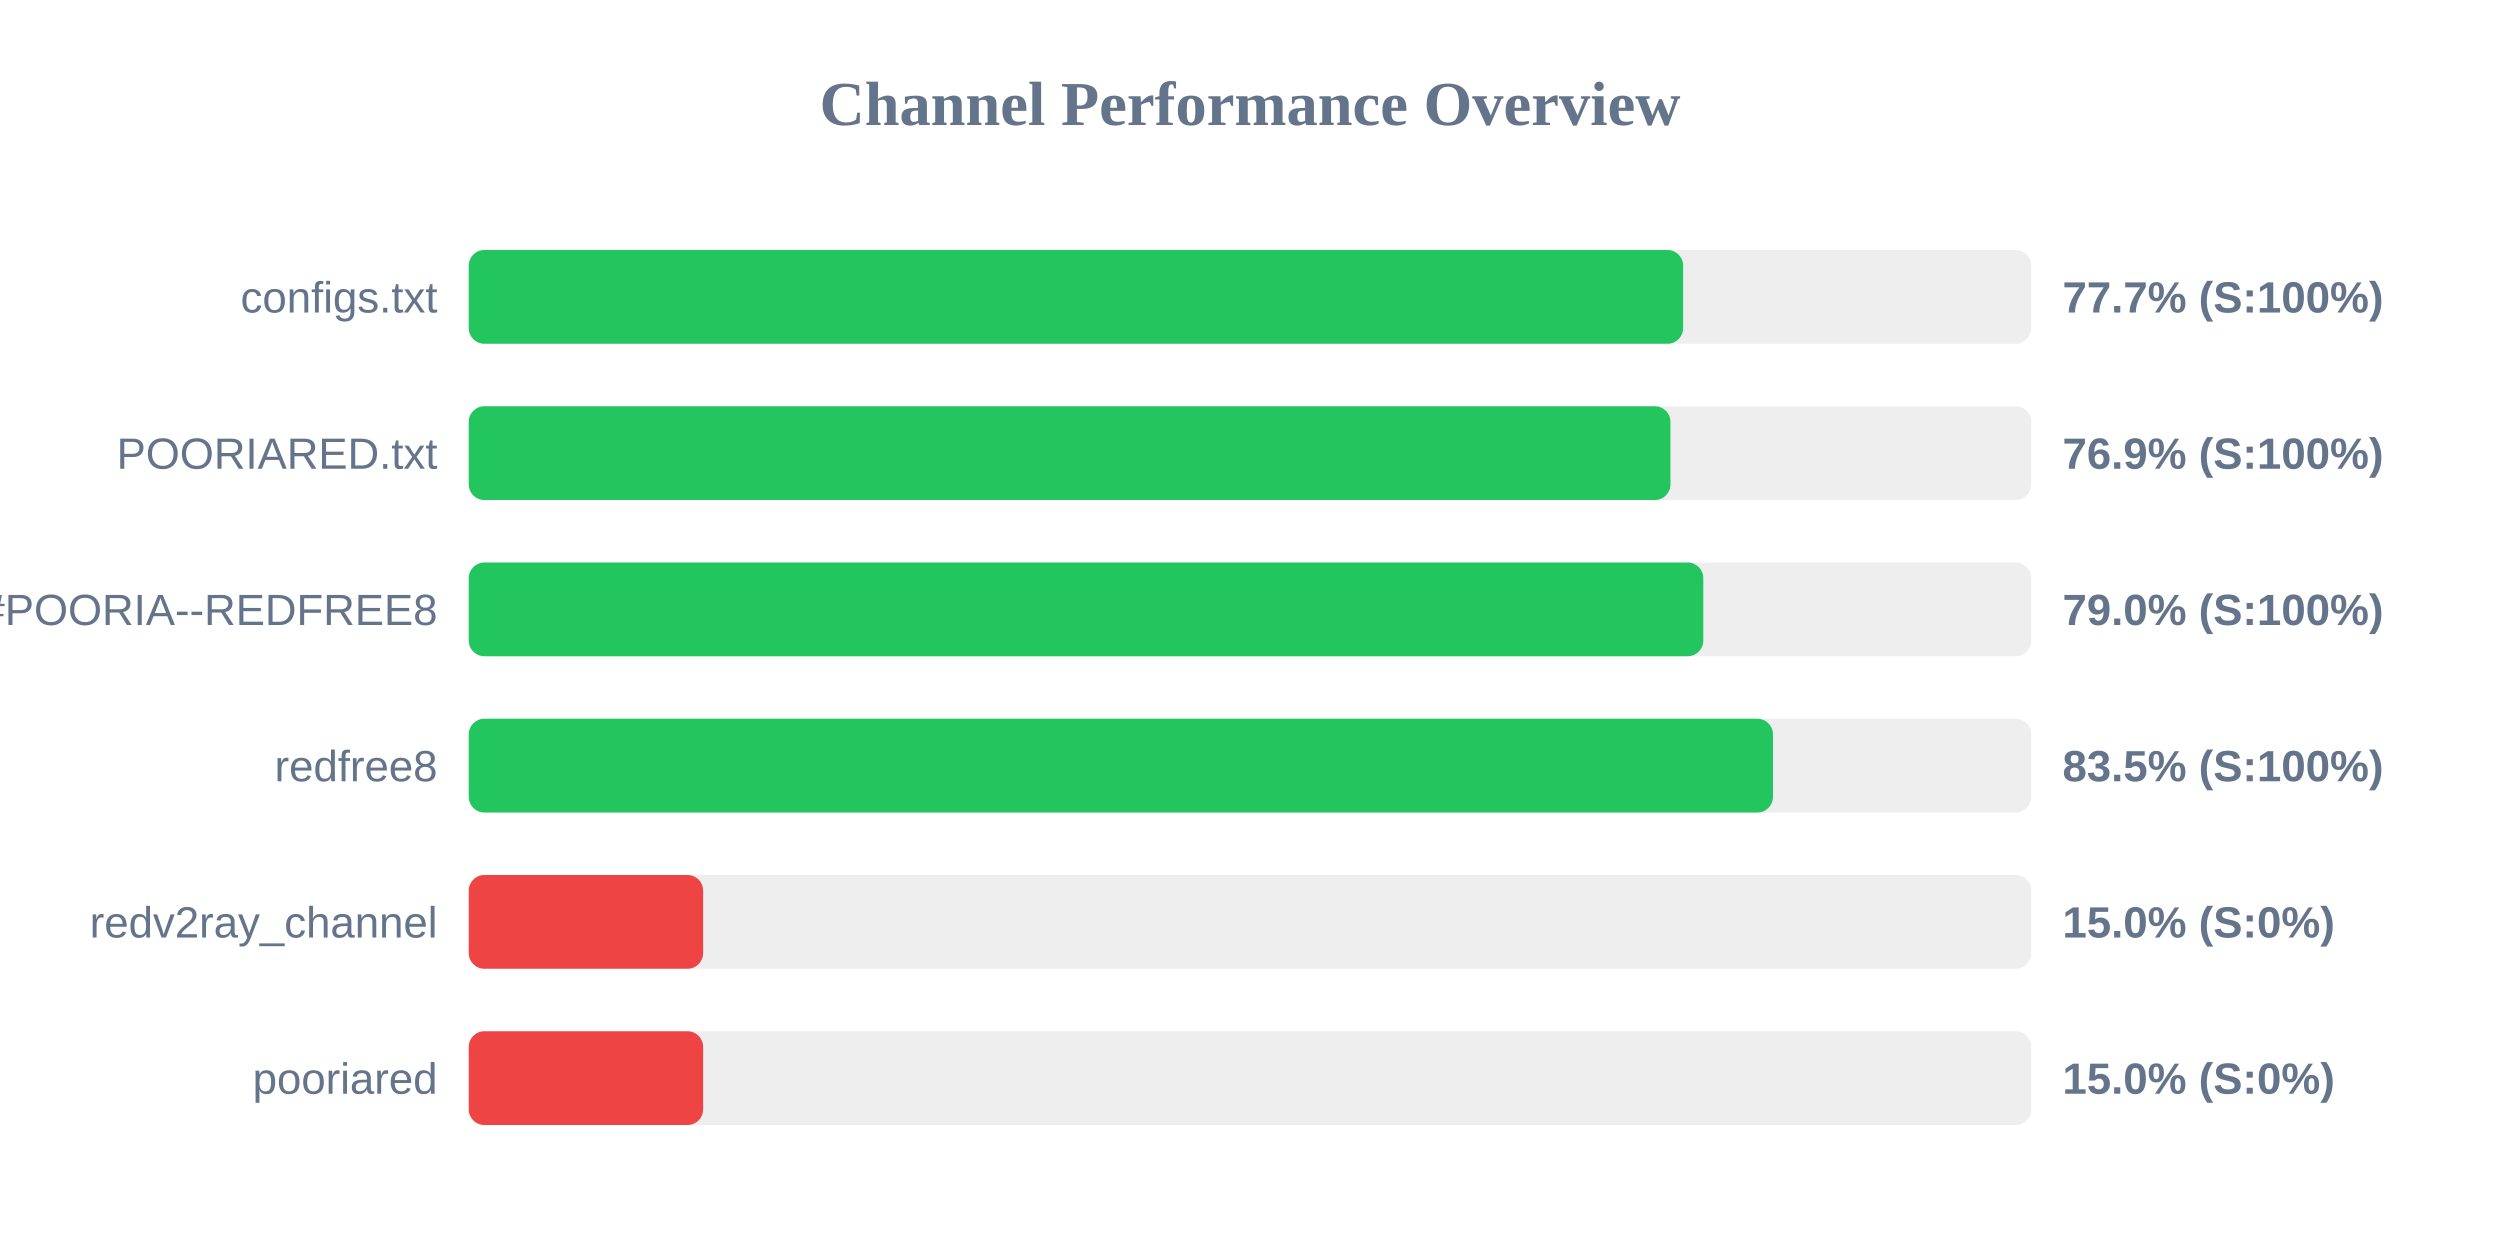
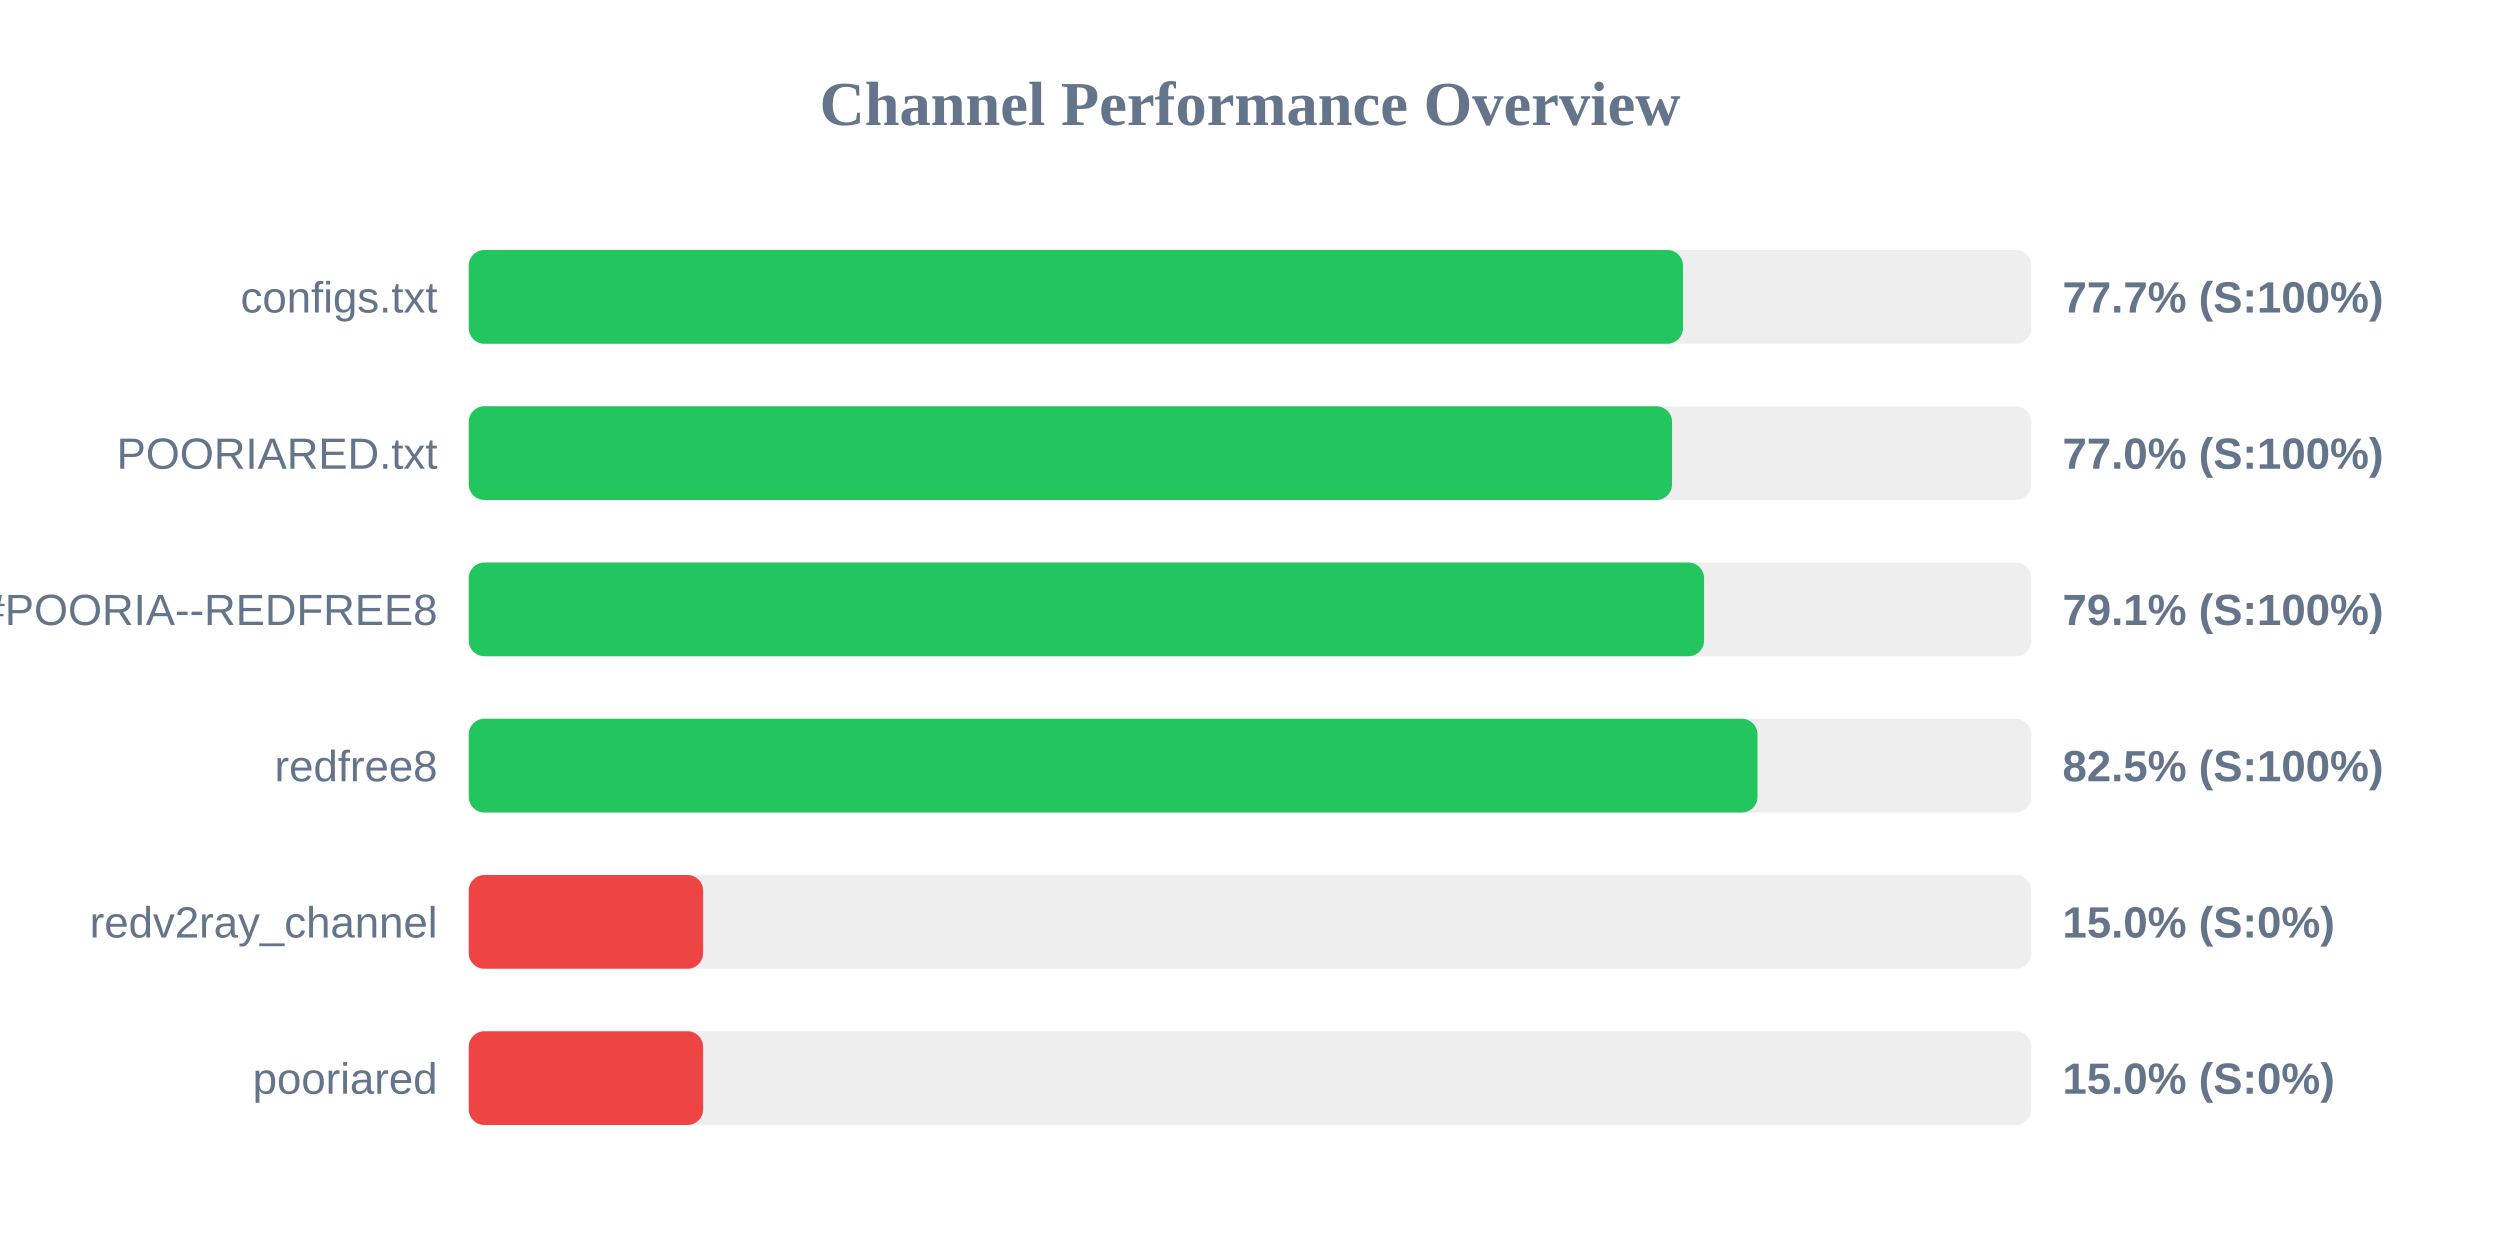
<svg xmlns="http://www.w3.org/2000/svg" width="800" height="400" version="1.1">
  <style>
        .row { font: 14px Arial; fill: #64748b; }
        .score { font: bold 14px Arial; fill: #64748b; }
    </style>
  <text x="400" y="40" text-anchor="middle" font-size="20px" font-weight="bold" fill="#64748b">Channel Performance Overview</text>
  <rect x="150" y="80" width="500" height="30" fill="#eee" rx="5" />
-   <rect x="150" y="80" width="388.6" height="30" fill="#22c55e" rx="5" />
+   <rect x="150" y="80" width="388.55" height="30" fill="#22c55e" rx="5" />
  <text x="140" y="100" text-anchor="end" class="row">configs.txt</text>
  <text x="660" y="100" text-anchor="start" class="score">77.7% (S:100%)</text>
  <rect x="150" y="130" width="500" height="30" fill="#eee" rx="5" />
-   <rect x="150" y="130" width="384.55" height="30" fill="#22c55e" rx="5" />
+   <rect x="150" y="130" width="385.05" height="30" fill="#22c55e" rx="5" />
  <text x="140" y="150" text-anchor="end" class="row">POORIARED.txt</text>
-   <text x="660" y="150" text-anchor="start" class="score">76.9% (S:100%)</text>
+   <text x="660" y="150" text-anchor="start" class="score">77.0% (S:100%)</text>
  <rect x="150" y="180" width="500" height="30" fill="#eee" rx="5" />
-   <rect x="150" y="180" width="395.05" height="30" fill="#22c55e" rx="5" />
+   <rect x="150" y="180" width="395.3" height="30" fill="#22c55e" rx="5" />
  <text x="140" y="200" text-anchor="end" class="row">POORIA--REDFREE8.txt#POORIA--REDFREE8</text>
-   <text x="660" y="200" text-anchor="start" class="score">79.0% (S:100%)</text>
+   <text x="660" y="200" text-anchor="start" class="score">79.1% (S:100%)</text>
  <rect x="150" y="230" width="500" height="30" fill="#eee" rx="5" />
-   <rect x="150" y="230" width="417.35" height="30" fill="#22c55e" rx="5" />
+   <rect x="150" y="230" width="412.4" height="30" fill="#22c55e" rx="5" />
  <text x="140" y="250" text-anchor="end" class="row">redfree8</text>
-   <text x="660" y="250" text-anchor="start" class="score">83.5% (S:100%)</text>
+   <text x="660" y="250" text-anchor="start" class="score">82.5% (S:100%)</text>
  <rect x="150" y="280" width="500" height="30" fill="#eee" rx="5" />
  <rect x="150" y="280" width="75.0" height="30" fill="#ef4444" rx="5" />
  <text x="140" y="300" text-anchor="end" class="row">redv2ray_channel</text>
  <text x="660" y="300" text-anchor="start" class="score">15.0% (S:0%)</text>
  <rect x="150" y="330" width="500" height="30" fill="#eee" rx="5" />
  <rect x="150" y="330" width="75.0" height="30" fill="#ef4444" rx="5" />
  <text x="140" y="350" text-anchor="end" class="row">pooriared</text>
  <text x="660" y="350" text-anchor="start" class="score">15.0% (S:0%)</text>
</svg>
